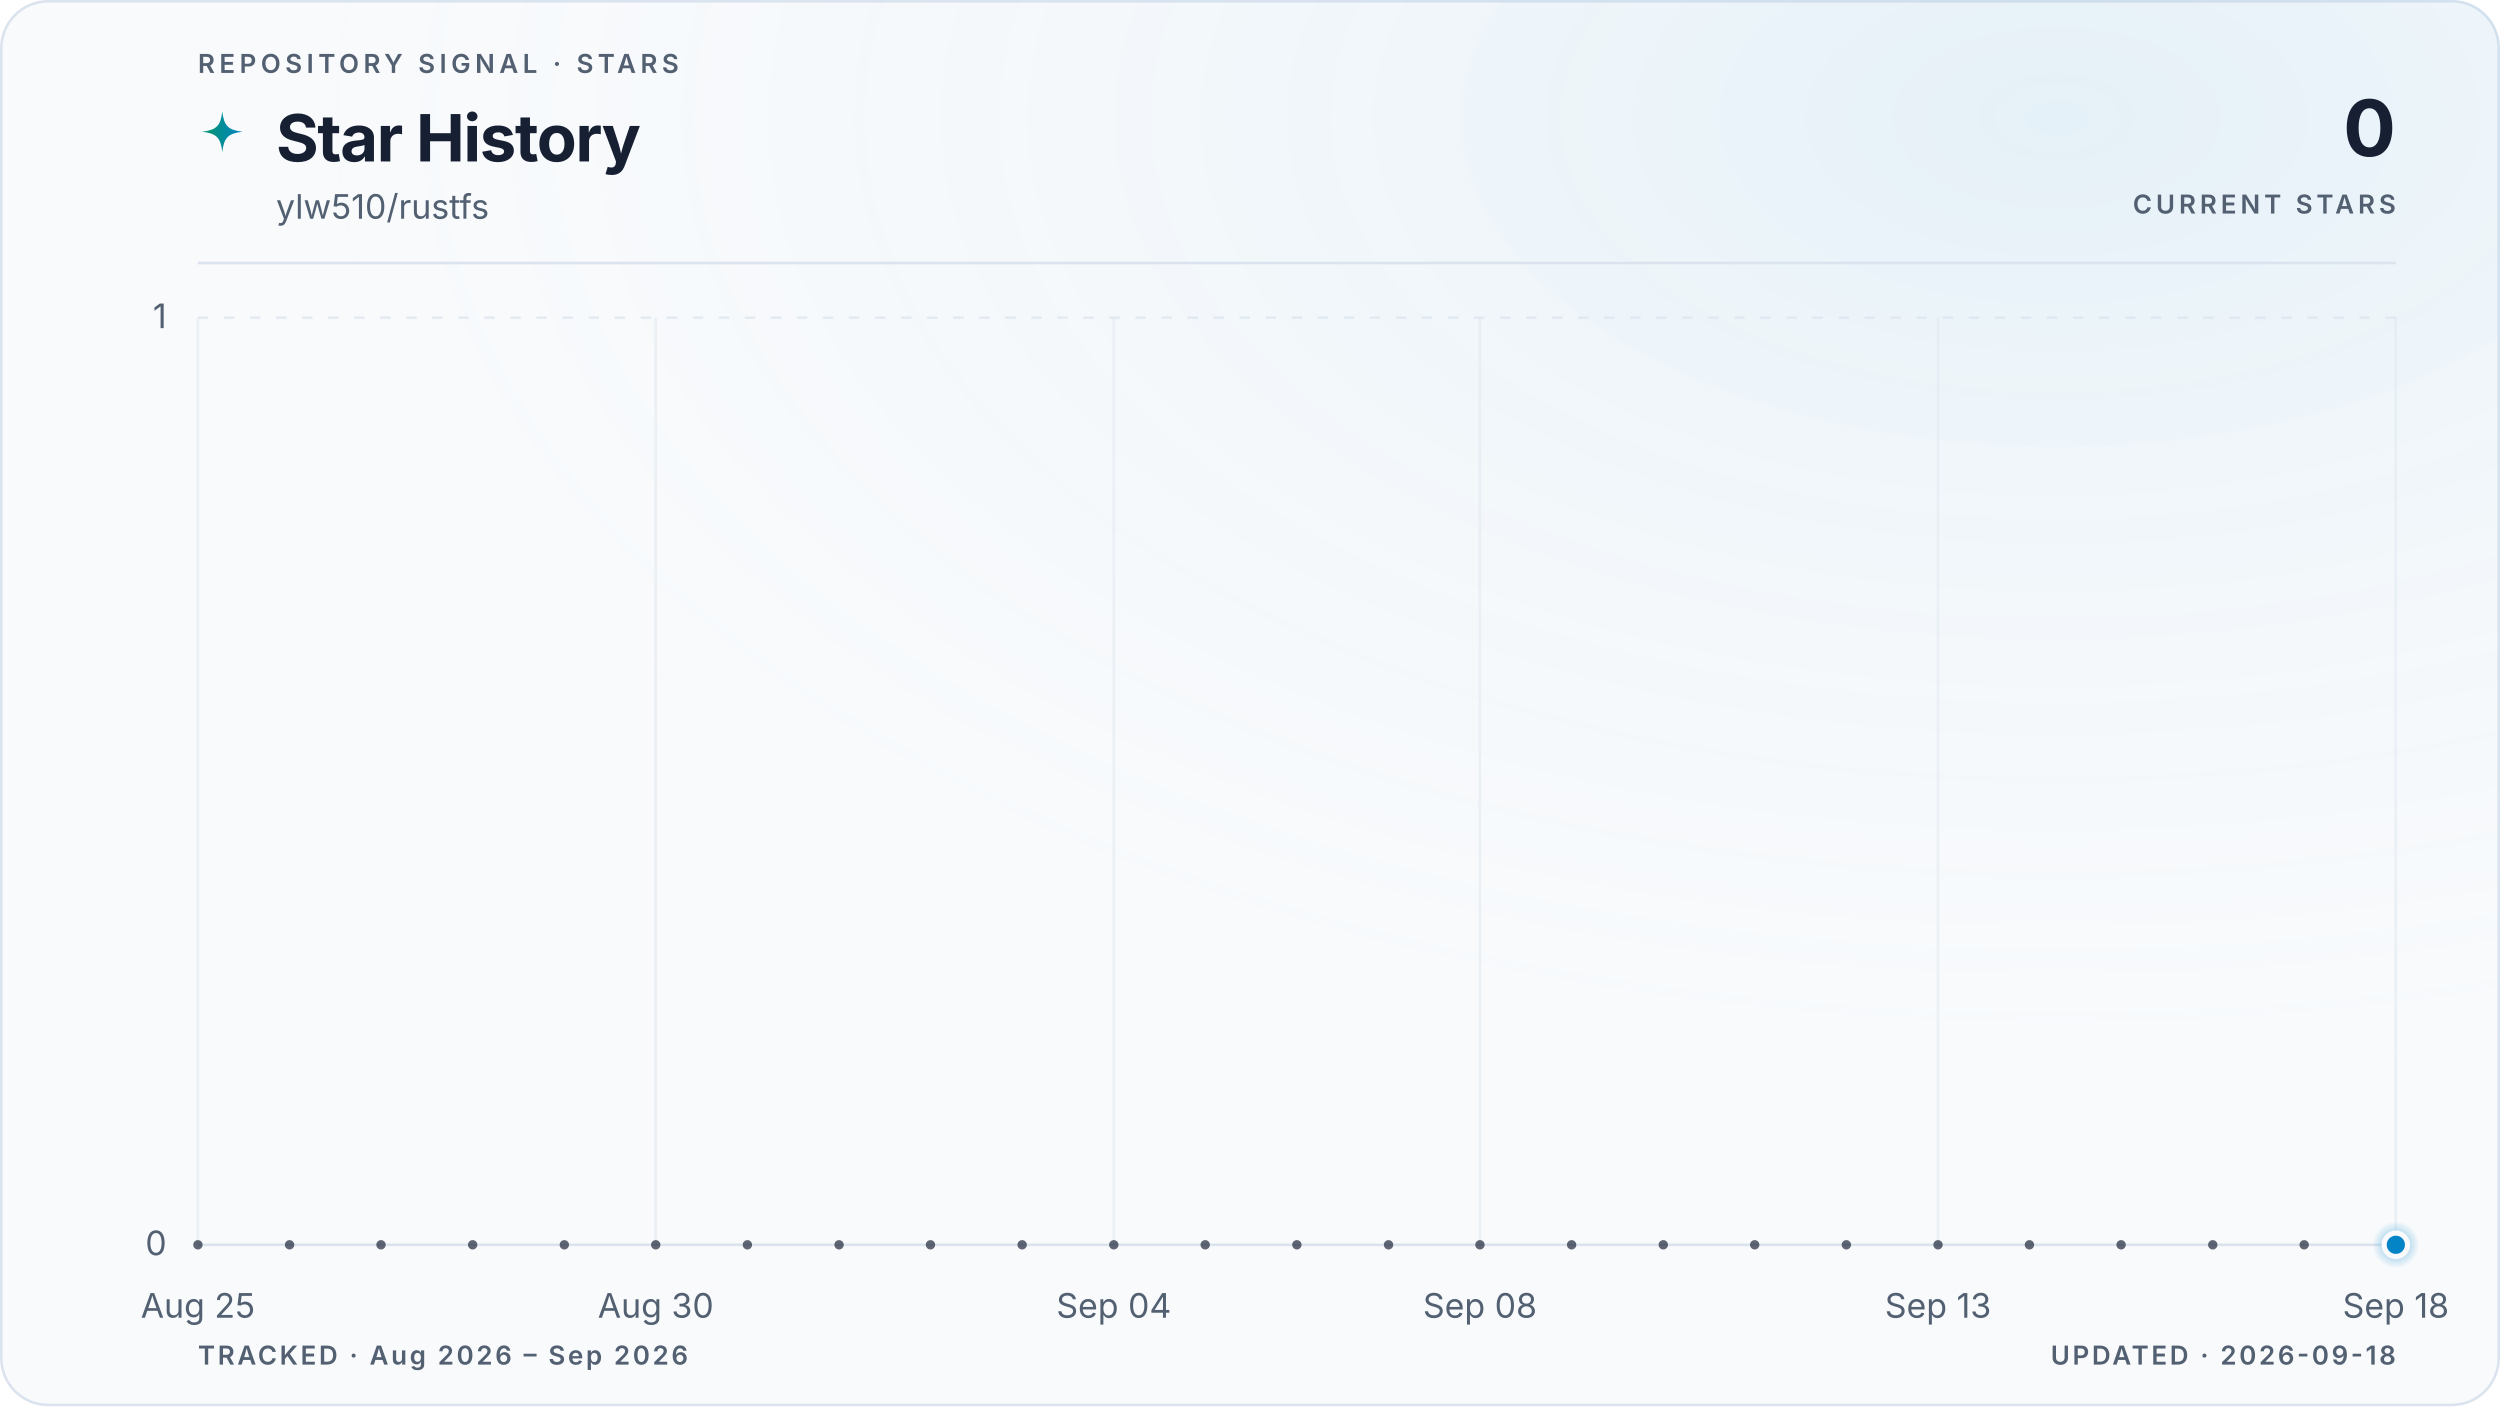
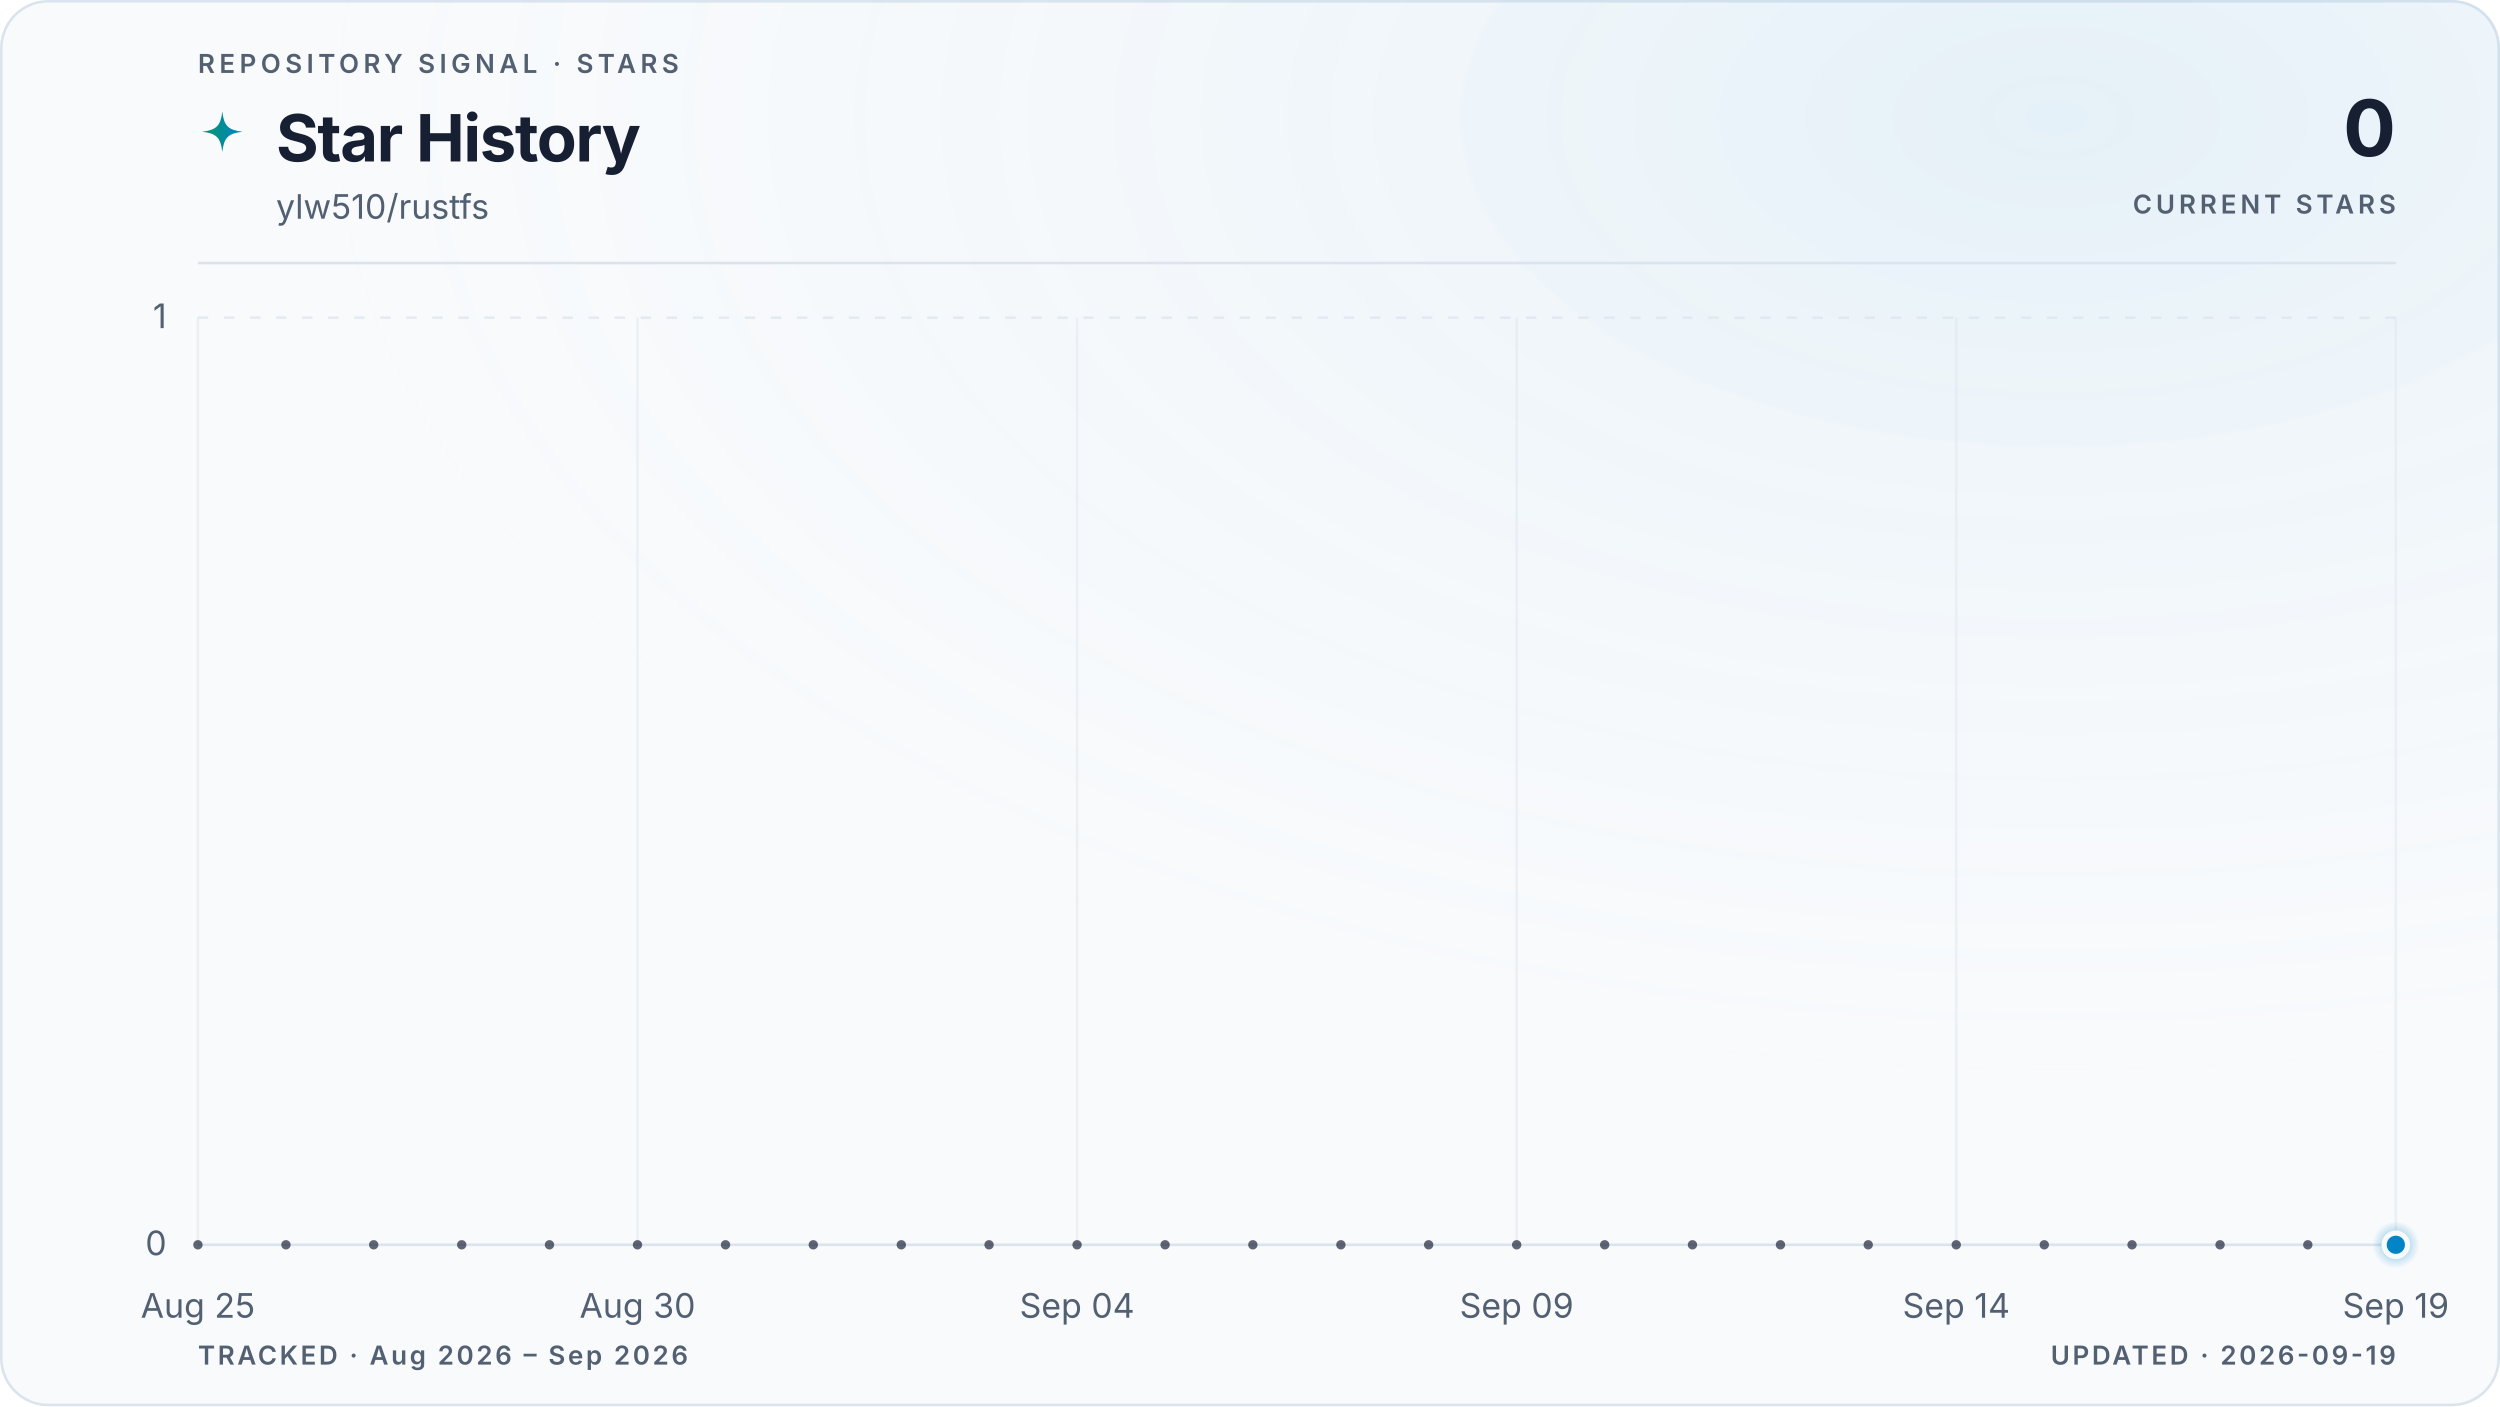
<svg xmlns="http://www.w3.org/2000/svg" viewBox="0 0 960 540" role="img" aria-labelledby="title description" data-style="gradient" data-variant="glow" data-layout="editorial" data-animated="true">
  <defs>
    <linearGradient id="trend" x1="0" y1="0" x2="1" y2="0">
      <stop offset="0%" stop-color="#059669" />
      <stop offset="100%" stop-color="#0284c7" />
    </linearGradient>
    <linearGradient id="area" x1="0" y1="0" x2="0" y2="1">
      <stop offset="0%" stop-color="#059669" stop-opacity="0.22" />
      <stop offset="55%" stop-color="#0284c7" stop-opacity="0.06" />
      <stop offset="100%" stop-color="#0284c7" stop-opacity="0" />
    </linearGradient>
    <radialGradient id="marker-halo" cx="50%" cy="50%" r="50%">
      <stop offset="0%" stop-color="#0284c7" stop-opacity="0.55" />
      <stop offset="100%" stop-color="#0284c7" stop-opacity="0" />
    </radialGradient>
    <radialGradient id="surface-glow" cx="82%" cy="8%" r="70%">
      <stop offset="0%" stop-color="#0284c7" stop-opacity="0.08" />
      <stop offset="100%" stop-color="#f8fafc" stop-opacity="0" />
    </radialGradient>
    <filter id="trend-glow" x="-20%" y="-20%" width="140%" height="140%">
      <feGaussianBlur stdDeviation="5" />
    </filter>
  </defs>
  <style>
.trend-enter{transform-box:fill-box;transform-origin:center;animation:trend-enter 520ms cubic-bezier(0.16,1,0.3,1)}
.marker-enter{transform-box:fill-box;transform-origin:center;animation:marker-enter 320ms cubic-bezier(0.16,1,0.3,1) 200ms both}
.marker-pulse{transform-box:fill-box;transform-origin:center;animation:marker-pulse 2.6s ease-out infinite}
@keyframes trend-enter{from{opacity:.35;transform:translateY(10px)}to{opacity:1;transform:translateY(0)}}
@keyframes marker-enter{from{opacity:0;transform:scale(.4)}to{opacity:1;transform:scale(1)}}
@keyframes marker-pulse{0%{opacity:.5;transform:scale(.7)}70%,100%{opacity:0;transform:scale(2.1)}}
@media (prefers-reduced-motion:reduce){.trend-enter,.marker-enter,.marker-pulse{animation:none!important}}
@media (prefers-reduced-motion:reduce){.marker-pulse{opacity:0}}
</style>
  <rect x="0.5" y="0.5" width="959" height="539" fill="#f8fafc" stroke="#dbe4ee" stroke-width="1" rx="18" />
  <rect width="960" height="540" fill="url(#surface-glow)" rx="18" />
  <text x="76" y="28" fill="#526072" font-family="ui-sans-serif, system-ui, -apple-system, BlinkMacSystemFont, 'Segoe UI', sans-serif" font-size="10" font-weight="600" letter-spacing="1.7">REPOSITORY SIGNAL · STARS</text>
  <path d="M12 1c.8 7.1 2.9 9.2 10 10-7.1.8-9.2 2.9-10 10-.8-7.1-2.9-9.2-10-10 7.1-.8 9.2-2.9 10-10Z" transform="translate(76 42) scale(.78)" fill="url(#trend)" aria-hidden="true" />
  <text x="106" y="62" fill="#172033" font-family="ui-sans-serif, system-ui, -apple-system, BlinkMacSystemFont, 'Segoe UI', sans-serif" font-size="25" font-weight="700" letter-spacing="-0.5">Star History</text>
  <text x="106" y="84" fill="#526072" font-family="ui-sans-serif, system-ui, -apple-system, BlinkMacSystemFont, 'Segoe UI', sans-serif" font-size="13">ylw510/rustfs</text>
  <text x="920" y="60" fill="#172033" font-family="ui-sans-serif, system-ui, -apple-system, BlinkMacSystemFont, 'Segoe UI', sans-serif" font-size="30" font-weight="700" letter-spacing="-0.6" text-anchor="end">0</text>
  <text x="920" y="82" fill="#526072" font-family="ui-sans-serif, system-ui, -apple-system, BlinkMacSystemFont, 'Segoe UI', sans-serif" font-size="10" font-weight="600" letter-spacing="1.5" text-anchor="end">CURRENT STARS</text>
  <line x1="76" y1="101" x2="920" y2="101" stroke="#dbe4ee" stroke-width="1" />
  <line x1="76" y1="478.0" x2="920" y2="478.0" stroke="#dbe4ee" stroke-width="1" stroke-dasharray="0" opacity="1" />
  <text x="64" y="482.0" fill="#526072" font-family="ui-sans-serif, system-ui, -apple-system, BlinkMacSystemFont, 'Segoe UI', sans-serif" font-size="13" text-anchor="end">0</text>
  <line x1="76" y1="122.0" x2="920" y2="122.0" stroke="#dbe4ee" stroke-width="1" stroke-dasharray="4 6" opacity="0.7" />
  <text x="64" y="126.0" fill="#526072" font-family="ui-sans-serif, system-ui, -apple-system, BlinkMacSystemFont, 'Segoe UI', sans-serif" font-size="13" text-anchor="end">1</text>
  <line x1="76.0" y1="122" x2="76.0" y2="478" stroke="#dbe4ee" stroke-width="1" opacity="0.45" />
  <text x="76.0" y="506" fill="#526072" font-family="ui-sans-serif, system-ui, -apple-system, BlinkMacSystemFont, 'Segoe UI', sans-serif" font-size="13" text-anchor="middle">Aug 25</text>
-   <line x1="251.8" y1="122" x2="251.8" y2="478" stroke="#dbe4ee" stroke-width="1" opacity="0.45" />
-   <text x="251.8" y="506" fill="#526072" font-family="ui-sans-serif, system-ui, -apple-system, BlinkMacSystemFont, 'Segoe UI', sans-serif" font-size="13" text-anchor="middle">Aug 30</text>
-   <line x1="427.7" y1="122" x2="427.7" y2="478" stroke="#dbe4ee" stroke-width="1" opacity="0.45" />
-   <text x="427.7" y="506" fill="#526072" font-family="ui-sans-serif, system-ui, -apple-system, BlinkMacSystemFont, 'Segoe UI', sans-serif" font-size="13" text-anchor="middle">Sep 04</text>
-   <line x1="568.3" y1="122" x2="568.3" y2="478" stroke="#dbe4ee" stroke-width="1" opacity="0.45" />
-   <text x="568.3" y="506" fill="#526072" font-family="ui-sans-serif, system-ui, -apple-system, BlinkMacSystemFont, 'Segoe UI', sans-serif" font-size="13" text-anchor="middle">Sep 08</text>
-   <line x1="744.2" y1="122" x2="744.2" y2="478" stroke="#dbe4ee" stroke-width="1" opacity="0.45" />
-   <text x="744.2" y="506" fill="#526072" font-family="ui-sans-serif, system-ui, -apple-system, BlinkMacSystemFont, 'Segoe UI', sans-serif" font-size="13" text-anchor="middle">Sep 13</text>
+   <line x1="244.8" y1="122" x2="244.8" y2="478" stroke="#dbe4ee" stroke-width="1" opacity="0.45" />
+   <text x="244.8" y="506" fill="#526072" font-family="ui-sans-serif, system-ui, -apple-system, BlinkMacSystemFont, 'Segoe UI', sans-serif" font-size="13" text-anchor="middle">Aug 30</text>
+   <line x1="413.6" y1="122" x2="413.6" y2="478" stroke="#dbe4ee" stroke-width="1" opacity="0.45" />
+   <text x="413.6" y="506" fill="#526072" font-family="ui-sans-serif, system-ui, -apple-system, BlinkMacSystemFont, 'Segoe UI', sans-serif" font-size="13" text-anchor="middle">Sep 04</text>
+   <line x1="582.4" y1="122" x2="582.4" y2="478" stroke="#dbe4ee" stroke-width="1" opacity="0.45" />
+   <text x="582.4" y="506" fill="#526072" font-family="ui-sans-serif, system-ui, -apple-system, BlinkMacSystemFont, 'Segoe UI', sans-serif" font-size="13" text-anchor="middle">Sep 09</text>
+   <line x1="751.2" y1="122" x2="751.2" y2="478" stroke="#dbe4ee" stroke-width="1" opacity="0.45" />
+   <text x="751.2" y="506" fill="#526072" font-family="ui-sans-serif, system-ui, -apple-system, BlinkMacSystemFont, 'Segoe UI', sans-serif" font-size="13" text-anchor="middle">Sep 14</text>
  <line x1="920.0" y1="122" x2="920.0" y2="478" stroke="#dbe4ee" stroke-width="1" opacity="0.45" />
-   <text x="920.0" y="506" fill="#526072" font-family="ui-sans-serif, system-ui, -apple-system, BlinkMacSystemFont, 'Segoe UI', sans-serif" font-size="13" text-anchor="middle">Sep 18</text>
+   <text x="920.0" y="506" fill="#526072" font-family="ui-sans-serif, system-ui, -apple-system, BlinkMacSystemFont, 'Segoe UI', sans-serif" font-size="13" text-anchor="middle">Sep 19</text>
  <g class="trend-enter">
-     <path d="M 76.0 478.0 C 87.7 478.0, 99.4 478.0, 111.2 478.0 C 122.9 478.0, 134.6 478.0, 146.3 478.0 C 158.1 478.0, 169.8 478.0, 181.5 478.0 C 193.2 478.0, 204.9 478.0, 216.7 478.0 C 228.4 478.0, 240.1 478.0, 251.8 478.0 C 263.6 478.0, 275.3 478.0, 287.0 478.0 C 298.7 478.0, 310.4 478.0, 322.2 478.0 C 333.9 478.0, 345.6 478.0, 357.3 478.0 C 369.1 478.0, 380.8 478.0, 392.5 478.0 C 404.2 478.0, 415.9 478.0, 427.7 478.0 C 439.4 478.0, 451.1 478.0, 462.8 478.0 C 474.6 478.0, 486.3 478.0, 498.0 478.0 C 509.7 478.0, 521.4 478.0, 533.2 478.0 C 544.9 478.0, 556.6 478.0, 568.3 478.0 C 580.1 478.0, 591.8 478.0, 603.5 478.0 C 615.2 478.0, 626.9 478.0, 638.7 478.0 C 650.4 478.0, 662.1 478.0, 673.8 478.0 C 685.6 478.0, 697.3 478.0, 709.0 478.0 C 720.7 478.0, 732.4 478.0, 744.2 478.0 C 755.9 478.0, 767.6 478.0, 779.3 478.0 C 791.1 478.0, 802.8 478.0, 814.5 478.0 C 826.2 478.0, 837.9 478.0, 849.7 478.0 C 861.4 478.0, 873.1 478.0, 884.8 478.0 C 896.6 478.0, 908.3 478.0, 920.0 478.0 L 920.0 478.0 L 76.0 478.0 Z" fill="url(#area)" />
-     <path d="M 76.0 478.0 C 87.7 478.0, 99.4 478.0, 111.2 478.0 C 122.9 478.0, 134.6 478.0, 146.3 478.0 C 158.1 478.0, 169.8 478.0, 181.5 478.0 C 193.2 478.0, 204.9 478.0, 216.7 478.0 C 228.4 478.0, 240.1 478.0, 251.8 478.0 C 263.6 478.0, 275.3 478.0, 287.0 478.0 C 298.7 478.0, 310.4 478.0, 322.2 478.0 C 333.9 478.0, 345.6 478.0, 357.3 478.0 C 369.1 478.0, 380.8 478.0, 392.5 478.0 C 404.2 478.0, 415.9 478.0, 427.7 478.0 C 439.4 478.0, 451.1 478.0, 462.8 478.0 C 474.6 478.0, 486.3 478.0, 498.0 478.0 C 509.7 478.0, 521.4 478.0, 533.2 478.0 C 544.9 478.0, 556.6 478.0, 568.3 478.0 C 580.1 478.0, 591.8 478.0, 603.5 478.0 C 615.2 478.0, 626.9 478.0, 638.7 478.0 C 650.4 478.0, 662.1 478.0, 673.8 478.0 C 685.6 478.0, 697.3 478.0, 709.0 478.0 C 720.7 478.0, 732.4 478.0, 744.2 478.0 C 755.9 478.0, 767.6 478.0, 779.3 478.0 C 791.1 478.0, 802.8 478.0, 814.5 478.0 C 826.2 478.0, 837.9 478.0, 849.7 478.0 C 861.4 478.0, 873.1 478.0, 884.8 478.0 C 896.6 478.0, 908.3 478.0, 920.0 478.0" fill="none" stroke="url(#trend)" stroke-width="10" stroke-linecap="round" stroke-linejoin="round" opacity="0.10" filter="url(#trend-glow)" />
-     <path d="M 76.0 478.0 C 87.7 478.0, 99.4 478.0, 111.2 478.0 C 122.9 478.0, 134.6 478.0, 146.3 478.0 C 158.1 478.0, 169.8 478.0, 181.5 478.0 C 193.2 478.0, 204.9 478.0, 216.7 478.0 C 228.4 478.0, 240.1 478.0, 251.8 478.0 C 263.6 478.0, 275.3 478.0, 287.0 478.0 C 298.7 478.0, 310.4 478.0, 322.2 478.0 C 333.9 478.0, 345.6 478.0, 357.3 478.0 C 369.1 478.0, 380.8 478.0, 392.5 478.0 C 404.2 478.0, 415.9 478.0, 427.7 478.0 C 439.4 478.0, 451.1 478.0, 462.8 478.0 C 474.6 478.0, 486.3 478.0, 498.0 478.0 C 509.7 478.0, 521.4 478.0, 533.2 478.0 C 544.9 478.0, 556.6 478.0, 568.3 478.0 C 580.1 478.0, 591.8 478.0, 603.5 478.0 C 615.2 478.0, 626.9 478.0, 638.7 478.0 C 650.4 478.0, 662.1 478.0, 673.8 478.0 C 685.6 478.0, 697.3 478.0, 709.0 478.0 C 720.7 478.0, 732.4 478.0, 744.2 478.0 C 755.9 478.0, 767.6 478.0, 779.3 478.0 C 791.1 478.0, 802.8 478.0, 814.5 478.0 C 826.2 478.0, 837.9 478.0, 849.7 478.0 C 861.4 478.0, 873.1 478.0, 884.8 478.0 C 896.6 478.0, 908.3 478.0, 920.0 478.0" fill="none" stroke="url(#trend)" stroke-width="3" stroke-linecap="round" stroke-linejoin="round" />
-     <g data-point-count="24" fill="#172033" opacity="0.68">
+     <path d="M 76.0 478.0 C 87.3 478.0, 98.5 478.0, 109.8 478.0 C 121.0 478.0, 132.3 478.0, 143.5 478.0 C 154.8 478.0, 166.0 478.0, 177.3 478.0 C 188.5 478.0, 199.8 478.0, 211.0 478.0 C 222.3 478.0, 233.5 478.0, 244.8 478.0 C 256.1 478.0, 267.3 478.0, 278.6 478.0 C 289.8 478.0, 301.1 478.0, 312.3 478.0 C 323.6 478.0, 334.8 478.0, 346.1 478.0 C 357.3 478.0, 368.6 478.0, 379.8 478.0 C 391.1 478.0, 402.3 478.0, 413.6 478.0 C 424.9 478.0, 436.1 478.0, 447.4 478.0 C 458.6 478.0, 469.9 478.0, 481.1 478.0 C 492.4 478.0, 503.6 478.0, 514.9 478.0 C 526.1 478.0, 537.4 478.0, 548.6 478.0 C 559.9 478.0, 571.1 478.0, 582.4 478.0 C 593.7 478.0, 604.9 478.0, 616.2 478.0 C 627.4 478.0, 638.7 478.0, 649.9 478.0 C 661.2 478.0, 672.4 478.0, 683.7 478.0 C 694.9 478.0, 706.2 478.0, 717.4 478.0 C 728.7 478.0, 739.9 478.0, 751.2 478.0 C 762.5 478.0, 773.7 478.0, 785.0 478.0 C 796.2 478.0, 807.5 478.0, 818.7 478.0 C 830.0 478.0, 841.2 478.0, 852.5 478.0 C 863.7 478.0, 875.0 478.0, 886.2 478.0 C 897.5 478.0, 908.7 478.0, 920.0 478.0 L 920.0 478.0 L 76.0 478.0 Z" fill="url(#area)" />
+     <path d="M 76.0 478.0 C 87.3 478.0, 98.5 478.0, 109.8 478.0 C 121.0 478.0, 132.3 478.0, 143.5 478.0 C 154.8 478.0, 166.0 478.0, 177.3 478.0 C 188.5 478.0, 199.8 478.0, 211.0 478.0 C 222.3 478.0, 233.5 478.0, 244.8 478.0 C 256.1 478.0, 267.3 478.0, 278.6 478.0 C 289.8 478.0, 301.1 478.0, 312.3 478.0 C 323.6 478.0, 334.8 478.0, 346.1 478.0 C 357.3 478.0, 368.6 478.0, 379.8 478.0 C 391.1 478.0, 402.3 478.0, 413.6 478.0 C 424.9 478.0, 436.1 478.0, 447.4 478.0 C 458.6 478.0, 469.9 478.0, 481.1 478.0 C 492.4 478.0, 503.6 478.0, 514.9 478.0 C 526.1 478.0, 537.4 478.0, 548.6 478.0 C 559.9 478.0, 571.1 478.0, 582.4 478.0 C 593.7 478.0, 604.9 478.0, 616.2 478.0 C 627.4 478.0, 638.7 478.0, 649.9 478.0 C 661.2 478.0, 672.4 478.0, 683.7 478.0 C 694.9 478.0, 706.2 478.0, 717.4 478.0 C 728.7 478.0, 739.9 478.0, 751.2 478.0 C 762.5 478.0, 773.7 478.0, 785.0 478.0 C 796.2 478.0, 807.5 478.0, 818.7 478.0 C 830.0 478.0, 841.2 478.0, 852.5 478.0 C 863.7 478.0, 875.0 478.0, 886.2 478.0 C 897.5 478.0, 908.7 478.0, 920.0 478.0" fill="none" stroke="url(#trend)" stroke-width="10" stroke-linecap="round" stroke-linejoin="round" opacity="0.10" filter="url(#trend-glow)" />
+     <path d="M 76.0 478.0 C 87.3 478.0, 98.5 478.0, 109.8 478.0 C 121.0 478.0, 132.3 478.0, 143.5 478.0 C 154.8 478.0, 166.0 478.0, 177.3 478.0 C 188.5 478.0, 199.8 478.0, 211.0 478.0 C 222.3 478.0, 233.5 478.0, 244.8 478.0 C 256.1 478.0, 267.3 478.0, 278.6 478.0 C 289.8 478.0, 301.1 478.0, 312.3 478.0 C 323.6 478.0, 334.8 478.0, 346.1 478.0 C 357.3 478.0, 368.6 478.0, 379.8 478.0 C 391.1 478.0, 402.3 478.0, 413.6 478.0 C 424.9 478.0, 436.1 478.0, 447.4 478.0 C 458.6 478.0, 469.9 478.0, 481.1 478.0 C 492.4 478.0, 503.6 478.0, 514.9 478.0 C 526.1 478.0, 537.4 478.0, 548.6 478.0 C 559.9 478.0, 571.1 478.0, 582.4 478.0 C 593.7 478.0, 604.9 478.0, 616.2 478.0 C 627.4 478.0, 638.7 478.0, 649.9 478.0 C 661.2 478.0, 672.4 478.0, 683.7 478.0 C 694.9 478.0, 706.2 478.0, 717.4 478.0 C 728.7 478.0, 739.9 478.0, 751.2 478.0 C 762.5 478.0, 773.7 478.0, 785.0 478.0 C 796.2 478.0, 807.5 478.0, 818.7 478.0 C 830.0 478.0, 841.2 478.0, 852.5 478.0 C 863.7 478.0, 875.0 478.0, 886.2 478.0 C 897.5 478.0, 908.7 478.0, 920.0 478.0" fill="none" stroke="url(#trend)" stroke-width="3" stroke-linecap="round" stroke-linejoin="round" />
+     <g data-point-count="25" fill="#172033" opacity="0.68">
      <circle cx="76.0" cy="478.0" r="1.8" />
-       <circle cx="111.2" cy="478.0" r="1.8" />
-       <circle cx="146.3" cy="478.0" r="1.8" />
-       <circle cx="181.5" cy="478.0" r="1.8" />
-       <circle cx="216.7" cy="478.0" r="1.8" />
-       <circle cx="251.8" cy="478.0" r="1.8" />
-       <circle cx="287.0" cy="478.0" r="1.8" />
-       <circle cx="322.2" cy="478.0" r="1.8" />
-       <circle cx="357.3" cy="478.0" r="1.8" />
-       <circle cx="392.5" cy="478.0" r="1.8" />
-       <circle cx="427.7" cy="478.0" r="1.8" />
-       <circle cx="462.8" cy="478.0" r="1.8" />
-       <circle cx="498.0" cy="478.0" r="1.8" />
-       <circle cx="533.2" cy="478.0" r="1.8" />
-       <circle cx="568.3" cy="478.0" r="1.8" />
-       <circle cx="603.5" cy="478.0" r="1.8" />
-       <circle cx="638.7" cy="478.0" r="1.8" />
-       <circle cx="673.8" cy="478.0" r="1.8" />
-       <circle cx="709.0" cy="478.0" r="1.8" />
-       <circle cx="744.2" cy="478.0" r="1.8" />
-       <circle cx="779.3" cy="478.0" r="1.8" />
-       <circle cx="814.5" cy="478.0" r="1.8" />
-       <circle cx="849.7" cy="478.0" r="1.8" />
-       <circle cx="884.8" cy="478.0" r="1.8" />
+       <circle cx="109.8" cy="478.0" r="1.8" />
+       <circle cx="143.5" cy="478.0" r="1.8" />
+       <circle cx="177.3" cy="478.0" r="1.8" />
+       <circle cx="211.0" cy="478.0" r="1.8" />
+       <circle cx="244.8" cy="478.0" r="1.8" />
+       <circle cx="278.6" cy="478.0" r="1.8" />
+       <circle cx="312.3" cy="478.0" r="1.8" />
+       <circle cx="346.1" cy="478.0" r="1.8" />
+       <circle cx="379.8" cy="478.0" r="1.8" />
+       <circle cx="413.6" cy="478.0" r="1.8" />
+       <circle cx="447.4" cy="478.0" r="1.8" />
+       <circle cx="481.1" cy="478.0" r="1.8" />
+       <circle cx="514.9" cy="478.0" r="1.8" />
+       <circle cx="548.6" cy="478.0" r="1.8" />
+       <circle cx="582.4" cy="478.0" r="1.8" />
+       <circle cx="616.2" cy="478.0" r="1.8" />
+       <circle cx="649.9" cy="478.0" r="1.8" />
+       <circle cx="683.7" cy="478.0" r="1.8" />
+       <circle cx="717.4" cy="478.0" r="1.8" />
+       <circle cx="751.2" cy="478.0" r="1.8" />
+       <circle cx="785.0" cy="478.0" r="1.8" />
+       <circle cx="818.7" cy="478.0" r="1.8" />
+       <circle cx="852.5" cy="478.0" r="1.8" />
+       <circle cx="886.2" cy="478.0" r="1.8" />
    </g>
  </g>
  <g class="marker-enter">
    <circle class="marker-pulse" cx="920.0" cy="478.0" r="9" fill="url(#marker-halo)" />
    <circle cx="920.0" cy="478.0" r="4.5" fill="#0284c7" stroke="#f8fafc" stroke-width="2" />
  </g>
  <text x="76" y="524" fill="#526072" font-family="ui-sans-serif, system-ui, -apple-system, BlinkMacSystemFont, 'Segoe UI', sans-serif" font-size="10" font-weight="600" letter-spacing="1">TRACKED · Aug 2026 – Sep 2026</text>
-   <text x="920" y="524" fill="#526072" font-family="ui-sans-serif, system-ui, -apple-system, BlinkMacSystemFont, 'Segoe UI', sans-serif" font-size="10" font-weight="600" letter-spacing="1" text-anchor="end">UPDATED · 2026-09-18</text>
+   <text x="920" y="524" fill="#526072" font-family="ui-sans-serif, system-ui, -apple-system, BlinkMacSystemFont, 'Segoe UI', sans-serif" font-size="10" font-weight="600" letter-spacing="1" text-anchor="end">UPDATED · 2026-09-19</text>
</svg>
